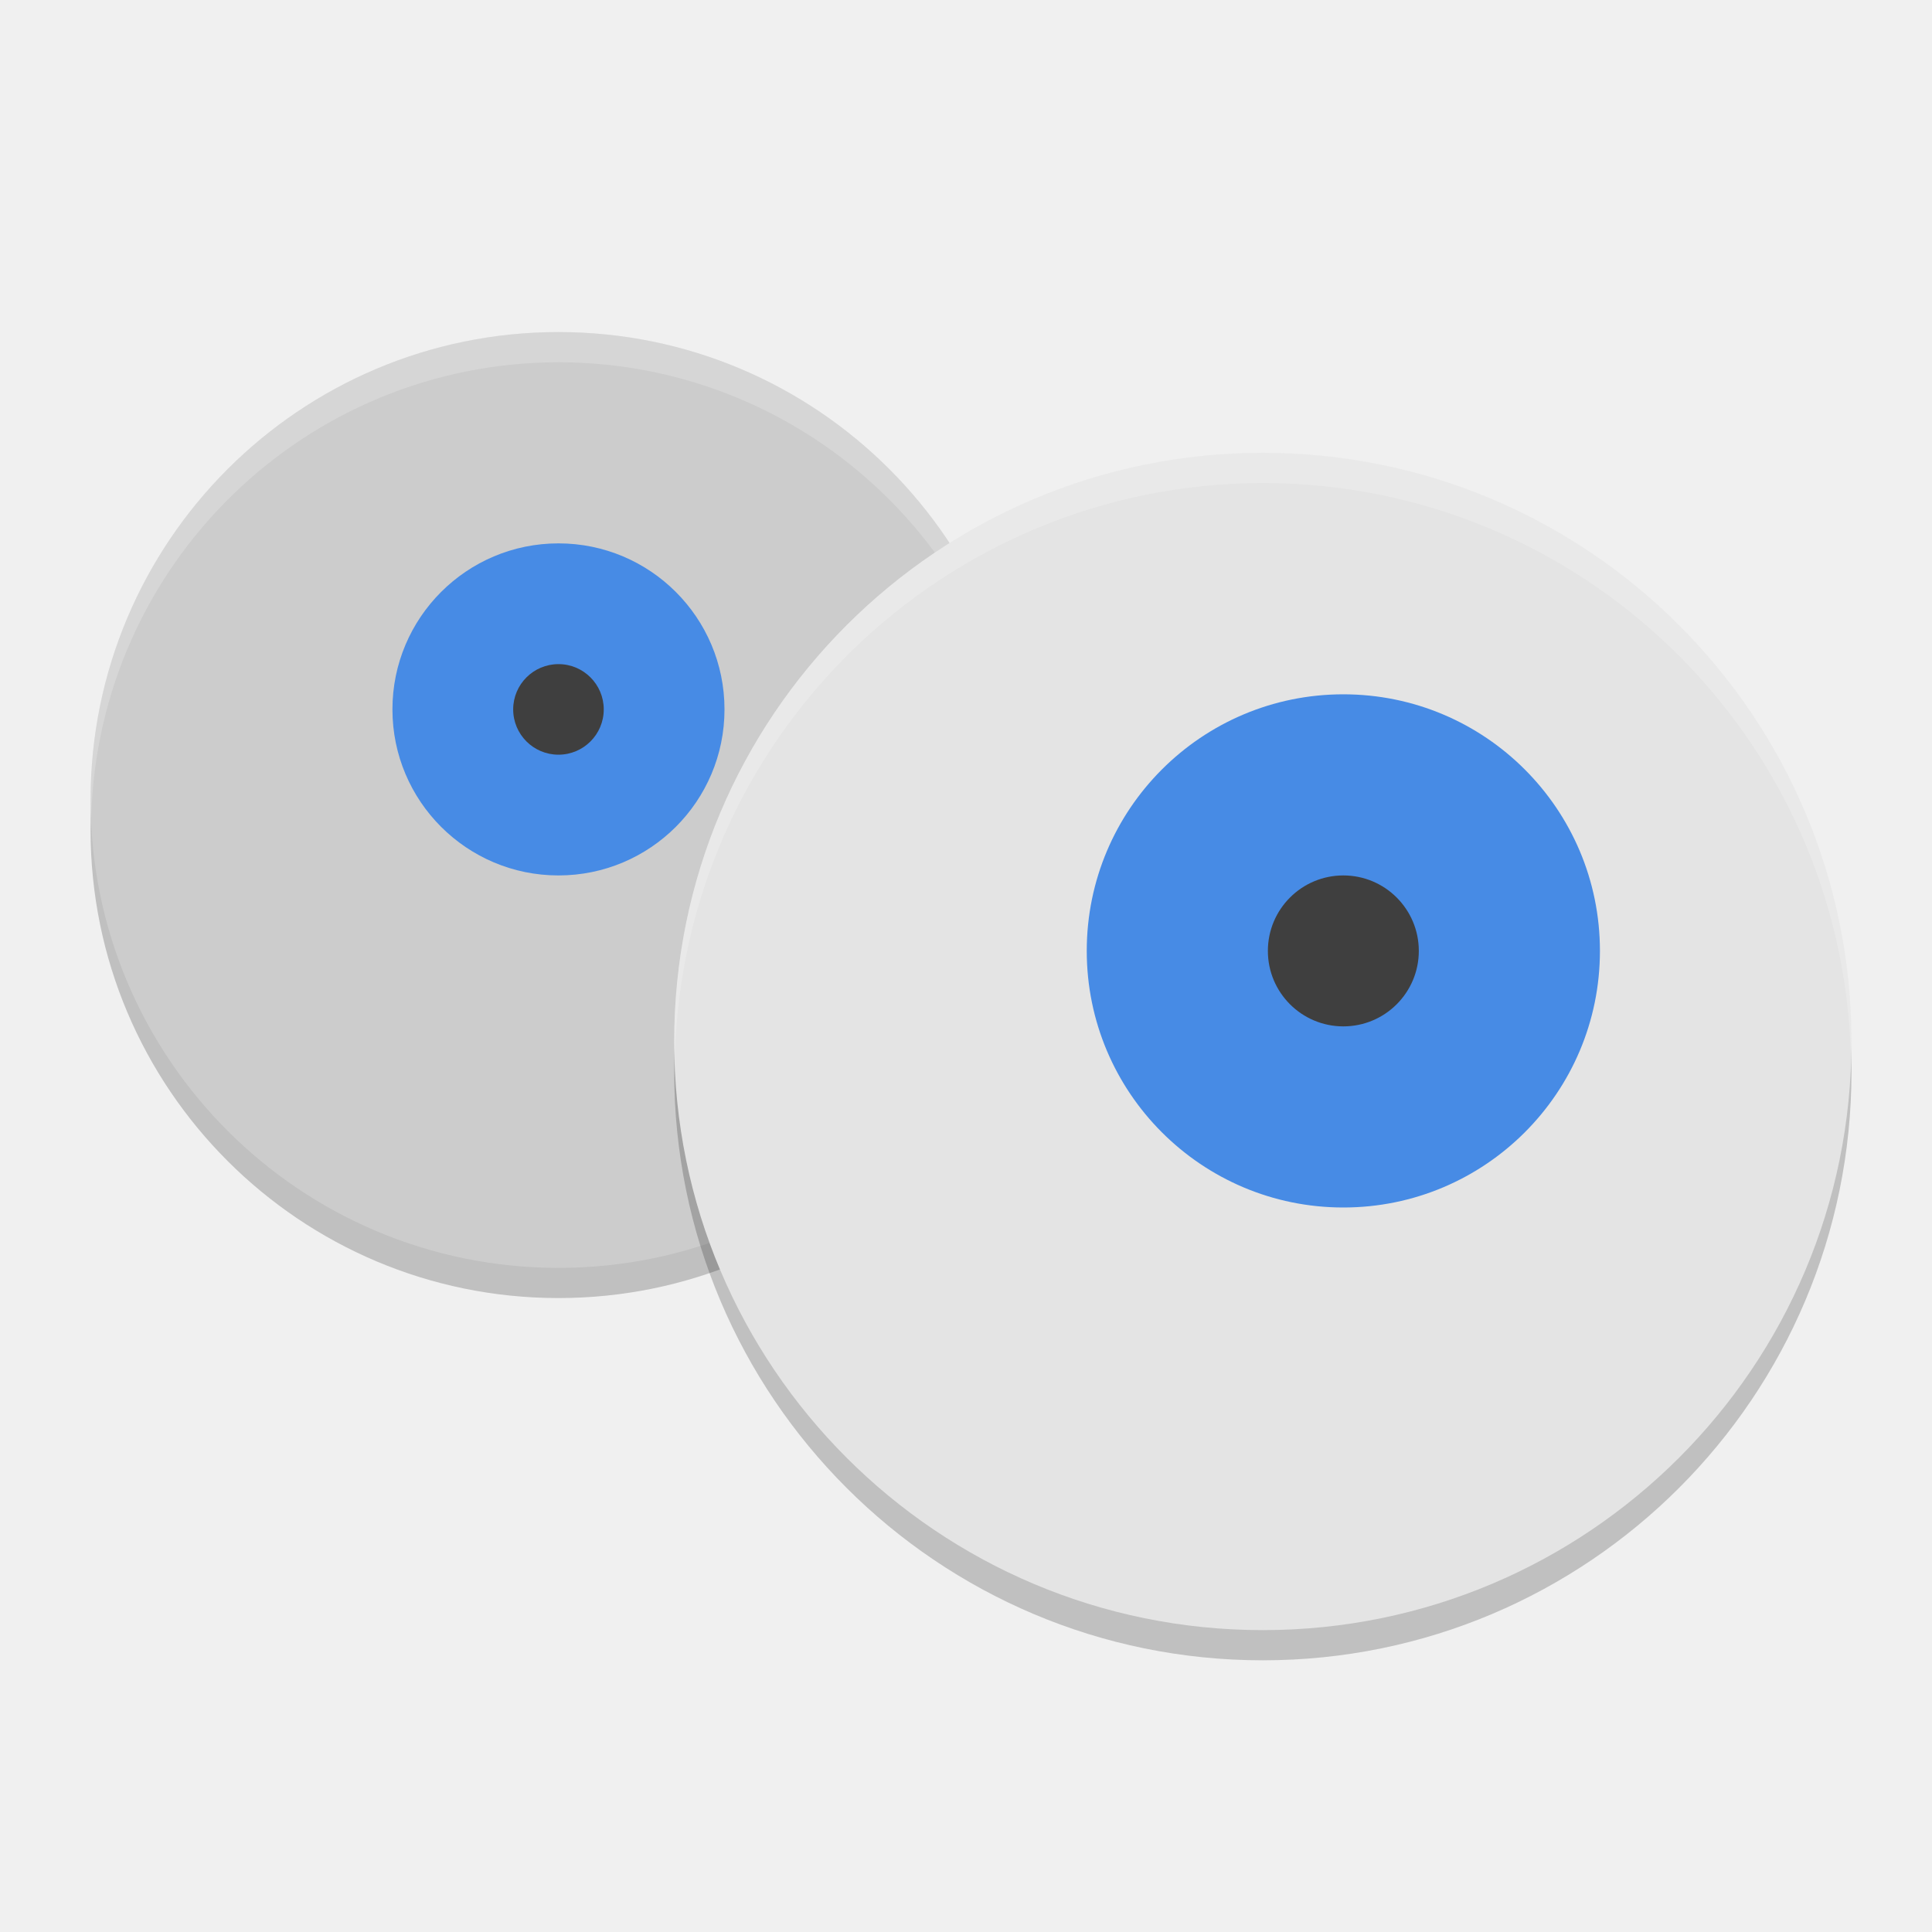
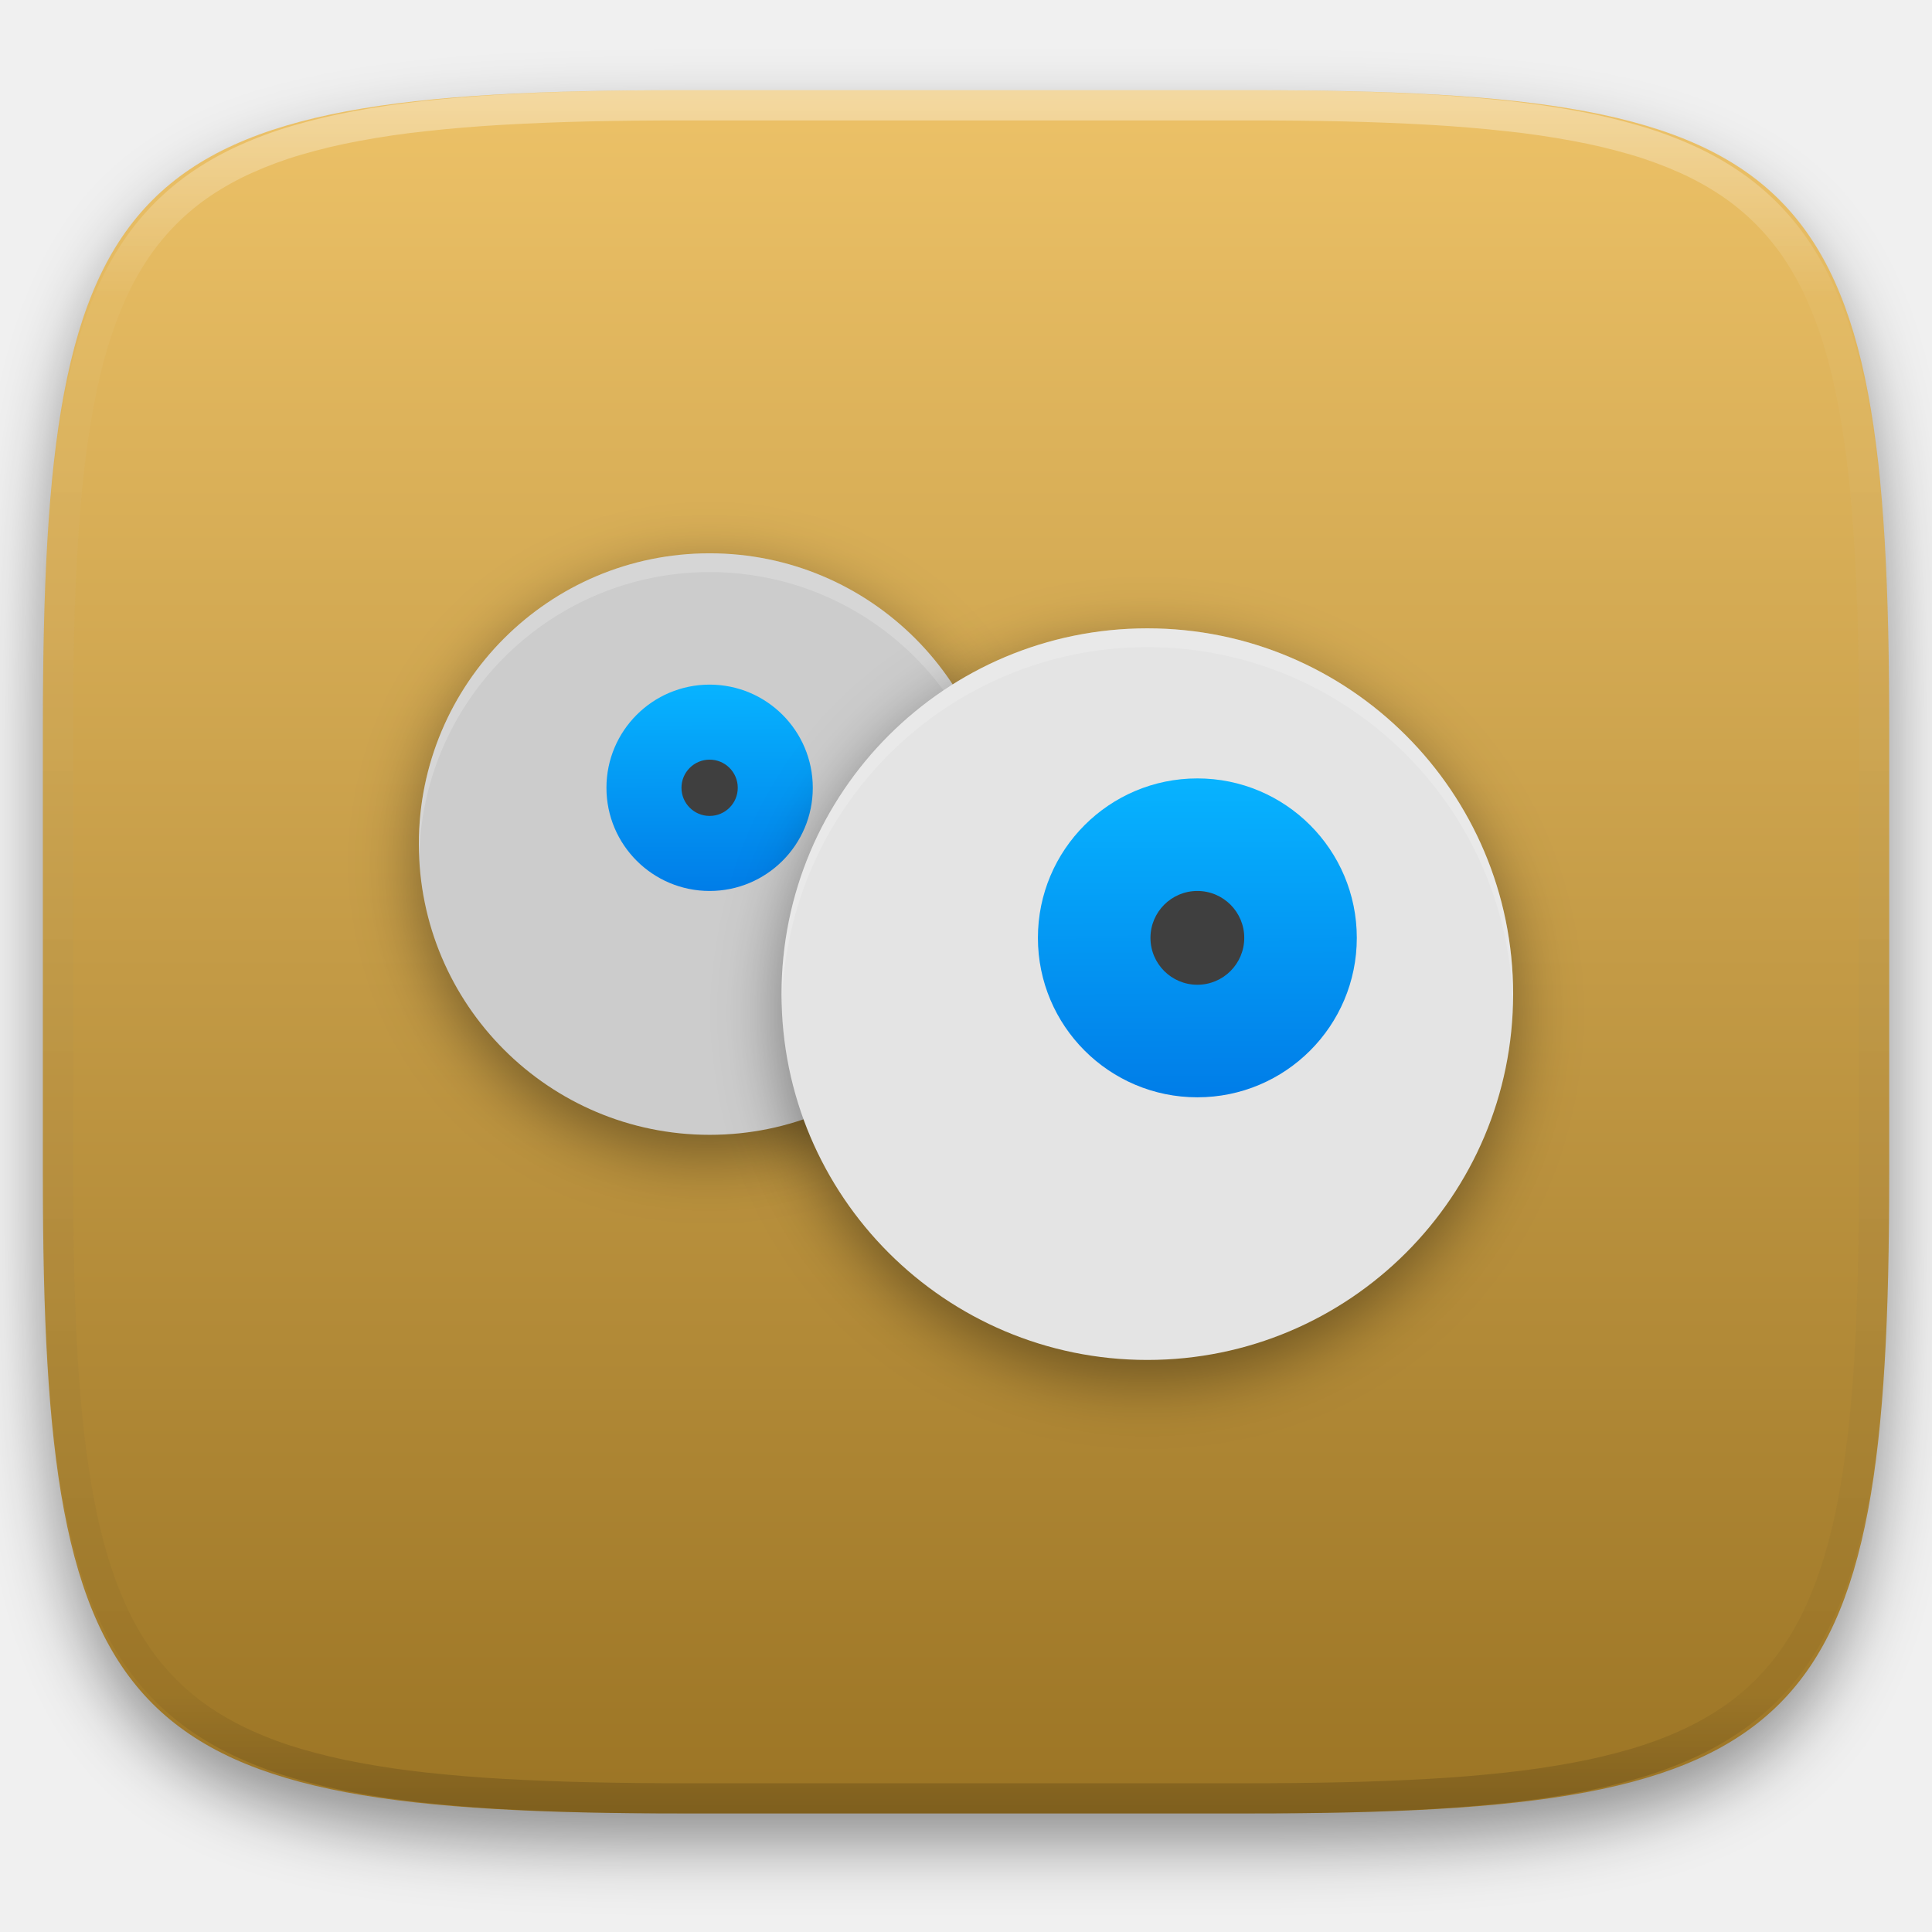
- <svg xmlns="http://www.w3.org/2000/svg" width="64" height="64" version="1">
-   <circle style="opacity:0.2" cx="18.5" cy="27.5" r="15.5" />
-   <circle cx="18.5" cy="26.5" r="15.5" style="fill:#cccccc" />
-   <path style="opacity:0.2;fill:#ffffff" d="M 18.5 11 A 15.5 15.5 0 0 0 3 26.5 A 15.5 15.5 0 0 0 3.021 27.086 A 15.5 15.5 0 0 1 18.5 12 A 15.5 15.5 0 0 1 33.979 26.914 A 15.5 15.5 0 0 0 34 26.5 A 15.5 15.5 0 0 0 18.5 11 z" />
-   <circle cx="18.5" cy="23.5" r="5.5" style="fill:#478be5" />
-   <circle style="fill:#3f3f3f" cx="18.5" cy="23.5" r="1.5" />
-   <circle cx="41.833" cy="35.5" r="19.5" style="opacity:0.2" />
-   <circle style="fill:#e4e4e4" cx="41.833" cy="34.5" r="19.5" />
-   <circle cx="44.5" cy="31.5" r="8.5" style="fill:#478be5" />
-   <circle style="fill:#3f3f3f" cx="44.5" cy="31.5" r="2.5" />
-   <path style="opacity:0.2;fill:#ffffff" d="M 41.834 15 A 19.5 19.5 0 0 0 22.334 34.5 A 19.5 19.5 0 0 0 22.355 35.086 A 19.5 19.5 0 0 1 41.834 16 A 19.5 19.5 0 0 1 61.312 34.914 A 19.5 19.5 0 0 0 61.334 34.5 A 19.5 19.5 0 0 0 41.834 15 z" />
+ <svg xmlns="http://www.w3.org/2000/svg" style="isolation:isolate" viewBox="0 0 256 256" width="256" height="256">
+   <defs>
+     <filter id="Wq42QTQVSKvMkAUIJ9Yhj412JwFVAUNS" x="-200%" y="-200%" width="400%" height="400%" filterUnits="objectBoundingBox" color-interpolation-filters="sRGB">
+       <feGaussianBlur in="SourceGraphic" stdDeviation="4.294" />
+       <feOffset dx="0" dy="4" result="pf_100_offsetBlur" />
+       <feFlood flood-color="#000000" flood-opacity="0.4" />
+       <feComposite in2="pf_100_offsetBlur" operator="in" result="pf_100_dropShadow" />
+       <feBlend in="SourceGraphic" in2="pf_100_dropShadow" mode="normal" />
+     </filter>
+   </defs>
+   <g filter="url(#Wq42QTQVSKvMkAUIJ9Yhj412JwFVAUNS)">
+     <linearGradient id="_lgradient_89" x1="0" y1="0" x2="-1.8369701987210297e-16" y2="1" gradientTransform="matrix(244.6483,0,0,228.3384,5.68,11.9516)" gradientUnits="userSpaceOnUse">
+       <stop offset="0%" stop-opacity="1" style="stop-color:rgb(237,194,104)" />
+       <stop offset="100%" stop-opacity="1" style="stop-color:rgb(155,116,36)" />
+     </linearGradient>
+     <path d=" M 165.689 11.952 C 239.745 11.952 250.328 22.509 250.328 96.495 L 250.328 155.746 C 250.328 229.733 239.745 240.29 165.689 240.29 L 90.319 240.29 C 16.264 240.29 5.68 229.733 5.68 155.746 L 5.68 96.495 C 5.68 22.509 16.264 11.952 90.319 11.952 L 165.689 11.952 Z " id="shape" fill="url(#_lgradient_89)" />
+   </g>
+   <g opacity="0.4">
+     <linearGradient id="_lgradient_90" x1="0.517" y1="0" x2="0.517" y2="1" gradientTransform="matrix(244.65,0,0,228.34,5.68,11.95)" gradientUnits="userSpaceOnUse">
+       <stop offset="0%" stop-opacity="1" style="stop-color:rgb(255,255,255)" />
+       <stop offset="12.5%" stop-opacity="0.098" style="stop-color:rgb(255,255,255)" />
+       <stop offset="92.5%" stop-opacity="0.098" style="stop-color:rgb(0,0,0)" />
+       <stop offset="100%" stop-opacity="0.498" style="stop-color:rgb(0,0,0)" />
+     </linearGradient>
+     <path d=" M 165.068 11.951 C 169.396 11.941 173.724 11.991 178.052 12.089 C 181.927 12.167 185.803 12.315 189.678 12.541 C 193.131 12.737 196.583 13.022 200.026 13.395 C 203.085 13.73 206.144 14.181 209.174 14.741 C 211.889 15.243 214.574 15.881 217.22 16.657 C 219.62 17.355 221.971 18.219 224.243 19.241 C 226.358 20.184 228.384 21.304 230.302 22.591 C 232.142 23.829 233.863 25.244 235.437 26.806 C 237.001 28.378 238.417 30.088 239.656 31.925 C 240.945 33.841 242.066 35.865 243.02 37.967 C 244.043 40.247 244.909 42.585 245.617 44.972 C 246.394 47.615 247.034 50.297 247.535 53.009 C 248.096 56.035 248.548 59.081 248.883 62.136 C 249.257 65.575 249.542 69.014 249.739 72.462 C 249.965 76.323 250.112 80.194 250.201 84.055 C 250.289 88.378 250.339 92.701 250.329 97.014 L 250.329 155.226 C 250.339 159.549 250.289 163.862 250.201 168.185 C 250.112 172.056 249.965 175.917 249.739 179.778 C 249.542 183.226 249.257 186.675 248.883 190.104 C 248.548 193.159 248.096 196.215 247.535 199.241 C 247.034 201.943 246.394 204.625 245.617 207.268 C 244.909 209.655 244.043 212.003 243.02 214.273 C 242.066 216.385 240.945 218.399 239.656 220.315 C 238.417 222.152 237.001 223.872 235.437 225.434 C 233.863 226.996 232.142 228.411 230.302 229.649 C 228.384 230.936 226.358 232.056 224.243 232.999 C 221.971 234.021 219.62 234.885 217.22 235.593 C 214.574 236.369 211.889 237.007 209.174 237.499 C 206.144 238.068 203.085 238.51 200.026 238.845 C 196.583 239.218 193.131 239.503 189.678 239.699 C 185.803 239.925 181.927 240.073 178.052 240.161 C 173.724 240.249 169.396 240.299 165.068 240.289 L 90.942 240.289 C 86.614 240.299 82.286 240.249 77.958 240.161 C 74.083 240.073 70.207 239.925 66.332 239.699 C 62.879 239.503 59.427 239.218 55.984 238.845 C 52.925 238.51 49.866 238.068 46.836 237.499 C 44.121 237.007 41.436 236.369 38.79 235.593 C 36.39 234.885 34.039 234.021 31.767 232.999 C 29.652 232.056 27.626 230.936 25.708 229.649 C 23.868 228.411 22.147 226.996 20.573 225.434 C 19.009 223.872 17.593 222.152 16.354 220.315 C 15.065 218.399 13.944 216.385 12.99 214.273 C 11.967 212.003 11.101 209.655 10.393 207.268 C 9.616 204.625 8.976 201.943 8.475 199.241 C 7.914 196.215 7.462 193.159 7.127 190.104 C 6.753 186.675 6.468 183.226 6.271 179.778 C 6.045 175.917 5.898 172.056 5.809 168.185 C 5.721 163.862 5.671 159.549 5.681 155.226 L 5.681 97.014 C 5.671 92.701 5.721 88.378 5.809 84.055 C 5.898 80.194 6.045 76.323 6.271 72.462 C 6.468 69.014 6.753 65.575 7.127 62.136 C 7.462 59.081 7.914 56.035 8.475 53.009 C 8.976 50.297 9.616 47.615 10.393 44.972 C 11.101 42.585 11.967 40.247 12.99 37.967 C 13.944 35.865 15.065 33.841 16.354 31.925 C 17.593 30.088 19.009 28.378 20.573 26.806 C 22.147 25.244 23.868 23.829 25.708 22.591 C 27.626 21.304 29.652 20.184 31.767 19.241 C 34.039 18.219 36.39 17.355 38.79 16.657 C 41.436 15.881 44.121 15.243 46.836 14.741 C 49.866 14.181 52.925 13.73 55.984 13.395 C 59.427 13.022 62.879 12.737 66.332 12.541 C 70.207 12.315 74.083 12.167 77.958 12.089 C 82.286 11.991 86.614 11.941 90.942 11.951 L 165.068 11.951 Z  M 165.078 15.96 C 169.376 15.95 173.675 15.999 177.973 16.087 C 181.8 16.176 185.626 16.323 189.452 16.539 C 192.836 16.736 196.219 17.011 199.583 17.384 C 202.554 17.699 205.515 18.131 208.446 18.681 C 211.023 19.153 213.58 19.762 216.099 20.499 C 218.322 21.147 220.495 21.953 222.6 22.896 C 224.509 23.751 226.338 24.763 228.069 25.922 C 229.692 27.013 231.207 28.26 232.594 29.646 C 233.981 31.031 235.23 32.544 236.332 34.165 C 237.492 35.894 238.506 37.712 239.361 39.608 C 240.306 41.72 241.112 43.892 241.761 46.102 C 242.509 48.617 243.109 51.162 243.591 53.736 C 244.132 56.664 244.565 59.611 244.889 62.578 C 245.263 65.938 245.539 69.308 245.735 72.688 C 245.952 76.51 246.109 80.322 246.188 84.144 C 246.276 88.437 246.325 92.721 246.325 97.014 C 246.325 97.014 246.325 97.014 246.325 97.014 L 246.325 155.226 C 246.325 155.226 246.325 155.226 246.325 155.226 C 246.325 159.519 246.276 163.803 246.188 168.096 C 246.109 171.918 245.952 175.74 245.735 179.552 C 245.539 182.932 245.263 186.302 244.889 189.672 C 244.565 192.629 244.132 195.576 243.591 198.504 C 243.109 201.078 242.509 203.623 241.761 206.138 C 241.112 208.358 240.306 210.52 239.361 212.632 C 238.506 214.528 237.492 216.356 236.332 218.075 C 235.23 219.706 233.981 221.219 232.594 222.604 C 231.207 223.98 229.692 225.227 228.069 226.318 C 226.338 227.477 224.509 228.489 222.6 229.344 C 220.495 230.297 218.322 231.093 216.099 231.741 C 213.58 232.478 211.023 233.087 208.446 233.559 C 205.515 234.109 202.554 234.541 199.583 234.865 C 196.219 235.229 192.836 235.514 189.452 235.701 C 185.626 235.917 181.8 236.074 177.973 236.153 C 173.675 236.251 169.376 236.29 165.078 236.29 C 165.078 236.29 165.078 236.29 165.068 236.29 L 90.942 236.29 C 90.932 236.29 90.932 236.29 90.932 236.29 C 86.634 236.29 82.335 236.251 78.037 236.153 C 74.21 236.074 70.384 235.917 66.558 235.701 C 63.174 235.514 59.791 235.229 56.427 234.865 C 53.456 234.541 50.495 234.109 47.564 233.559 C 44.987 233.087 42.43 232.478 39.911 231.741 C 37.688 231.093 35.515 230.297 33.41 229.344 C 31.501 228.489 29.672 227.477 27.941 226.318 C 26.318 225.227 24.803 223.98 23.416 222.604 C 22.029 221.219 20.78 219.706 19.678 218.075 C 18.518 216.356 17.504 214.528 16.649 212.632 C 15.704 210.52 14.898 208.358 14.249 206.138 C 13.501 203.623 12.901 201.078 12.419 198.504 C 11.878 195.576 11.445 192.629 11.121 189.672 C 10.747 186.302 10.472 182.932 10.275 179.552 C 10.058 175.74 9.901 171.918 9.822 168.096 C 9.734 163.803 9.685 159.519 9.685 155.226 C 9.685 155.226 9.685 155.226 9.685 155.226 L 9.685 97.014 C 9.685 97.014 9.685 97.014 9.685 97.014 C 9.685 92.721 9.734 88.437 9.822 84.144 C 9.901 80.322 10.058 76.51 10.275 72.688 C 10.472 69.308 10.747 65.938 11.121 62.578 C 11.445 59.611 11.878 56.664 12.419 53.736 C 12.901 51.162 13.501 48.617 14.249 46.102 C 14.898 43.892 15.704 41.72 16.649 39.608 C 17.504 37.712 18.518 35.894 19.678 34.165 C 20.78 32.544 22.029 31.031 23.416 29.646 C 24.803 28.26 26.318 27.013 27.941 25.922 C 29.672 24.763 31.501 23.751 33.41 22.896 C 35.515 21.953 37.688 21.147 39.911 20.499 C 42.43 19.762 44.987 19.153 47.564 18.681 C 50.495 18.131 53.456 17.699 56.427 17.384 C 59.791 17.011 63.174 16.736 66.558 16.539 C 70.384 16.323 74.21 16.176 78.037 16.087 C 82.335 15.999 86.634 15.95 90.932 15.96 C 90.932 15.96 90.932 15.96 90.942 15.96 L 165.068 15.96 C 165.078 15.96 165.078 15.96 165.078 15.96 Z " fill-rule="evenodd" id="highlight" fill="url(#_lgradient_90)" />
+   </g>
+   <g id="Group">
+     <defs>
+       <filter id="MDQFDqpaZDwPVn7TEQGzFEzY2wyndXcN" x="-200%" y="-200%" width="400%" height="400%" filterUnits="objectBoundingBox" color-interpolation-filters="sRGB">
+         <feGaussianBlur stdDeviation="4.294" />
+       </filter>
+     </defs>
+     <g opacity="0.4" filter="url(#MDQFDqpaZDwPVn7TEQGzFEzY2wyndXcN)">
+       <circle vector-effect="non-scaling-stroke" cx="94.028" cy="114.329" r="38.528" id="Ellipse" fill="rgb(0,0,0)" />
+     </g>
+     <circle vector-effect="non-scaling-stroke" cx="94.028" cy="111.843" r="38.528" id="Ellipse" fill="rgb(204,204,204)" />
+     <g opacity="0.2">
+       <path d=" M 94.028 73.315 C 72.75 73.315 55.5 90.565 55.5 111.843 C 55.509 112.329 55.526 112.814 55.553 113.299 C 56.111 92.445 73.166 75.822 94.028 75.801 C 114.73 75.814 131.72 92.185 132.503 112.872 C 132.525 112.529 132.543 112.186 132.556 111.843 C 132.556 90.565 115.307 73.315 94.028 73.315 L 94.028 73.315 Z " id="Path" fill="rgb(255,255,255)" />
+     </g>
+     <linearGradient id="_lgradient_91" x1="0.187" y1="0.005" x2="0.19" y2="0.999" gradientTransform="matrix(27.34255,0,0,27.34255,80.35686,90.7147)" gradientUnits="userSpaceOnUse">
+       <stop offset="0%" stop-opacity="1" style="stop-color:rgb(7,179,255)" />
+       <stop offset="100%" stop-opacity="1" style="stop-color:rgb(0,125,232)" />
+     </linearGradient>
+     <circle vector-effect="non-scaling-stroke" cx="94.028" cy="104.386" r="13.671" id="Ellipse" fill="url(#_lgradient_91)" />
+     <circle vector-effect="non-scaling-stroke" cx="94.028" cy="104.386" r="3.729" id="Ellipse" fill="rgb(63,63,63)" />
+     <defs>
+       <filter id="QcCmdafanPpvT07a8WAabWOmtsoLoPjH" x="-200%" y="-200%" width="400%" height="400%" filterUnits="objectBoundingBox" color-interpolation-filters="sRGB">
+         <feGaussianBlur stdDeviation="4.294" />
+       </filter>
+     </defs>
+     <g opacity="0.4" filter="url(#QcCmdafanPpvT07a8WAabWOmtsoLoPjH)">
+       <circle vector-effect="non-scaling-stroke" cx="152.027" cy="134.214" r="48.471" id="Ellipse" fill="rgb(0,0,0)" />
+     </g>
+     <circle vector-effect="non-scaling-stroke" cx="152.027" cy="131.729" r="48.471" id="Ellipse" fill="rgb(228,228,228)" />
+     <linearGradient id="_lgradient_92" x1="0.187" y1="0.005" x2="0.19" y2="0.999" gradientTransform="matrix(42.25667,0,0,42.25667,137.5277,103.1431)" gradientUnits="userSpaceOnUse">
+       <stop offset="0%" stop-opacity="1" style="stop-color:rgb(7,179,255)" />
+       <stop offset="100%" stop-opacity="1" style="stop-color:rgb(0,125,232)" />
+     </linearGradient>
+     <circle vector-effect="non-scaling-stroke" cx="158.656" cy="124.271" r="21.128" id="Ellipse" fill="url(#_lgradient_92)" />
+     <circle vector-effect="non-scaling-stroke" cx="158.656" cy="124.271" r="6.214" id="Ellipse" fill="rgb(63,63,63)" />
+     <g opacity="0.2">
+       <path d=" M 152.029 83.258 C 125.259 83.258 103.558 104.959 103.558 131.729 C 103.569 132.214 103.587 132.7 103.612 133.185 C 104.171 106.839 125.677 85.766 152.029 85.743 C 178.219 85.76 199.66 106.579 200.447 132.758 C 200.468 132.415 200.486 132.072 200.5 131.729 C 200.5 104.959 178.799 83.258 152.029 83.258 Z " id="Path" fill="rgb(255,255,255)" />
+     </g>
+   </g>
</svg>
